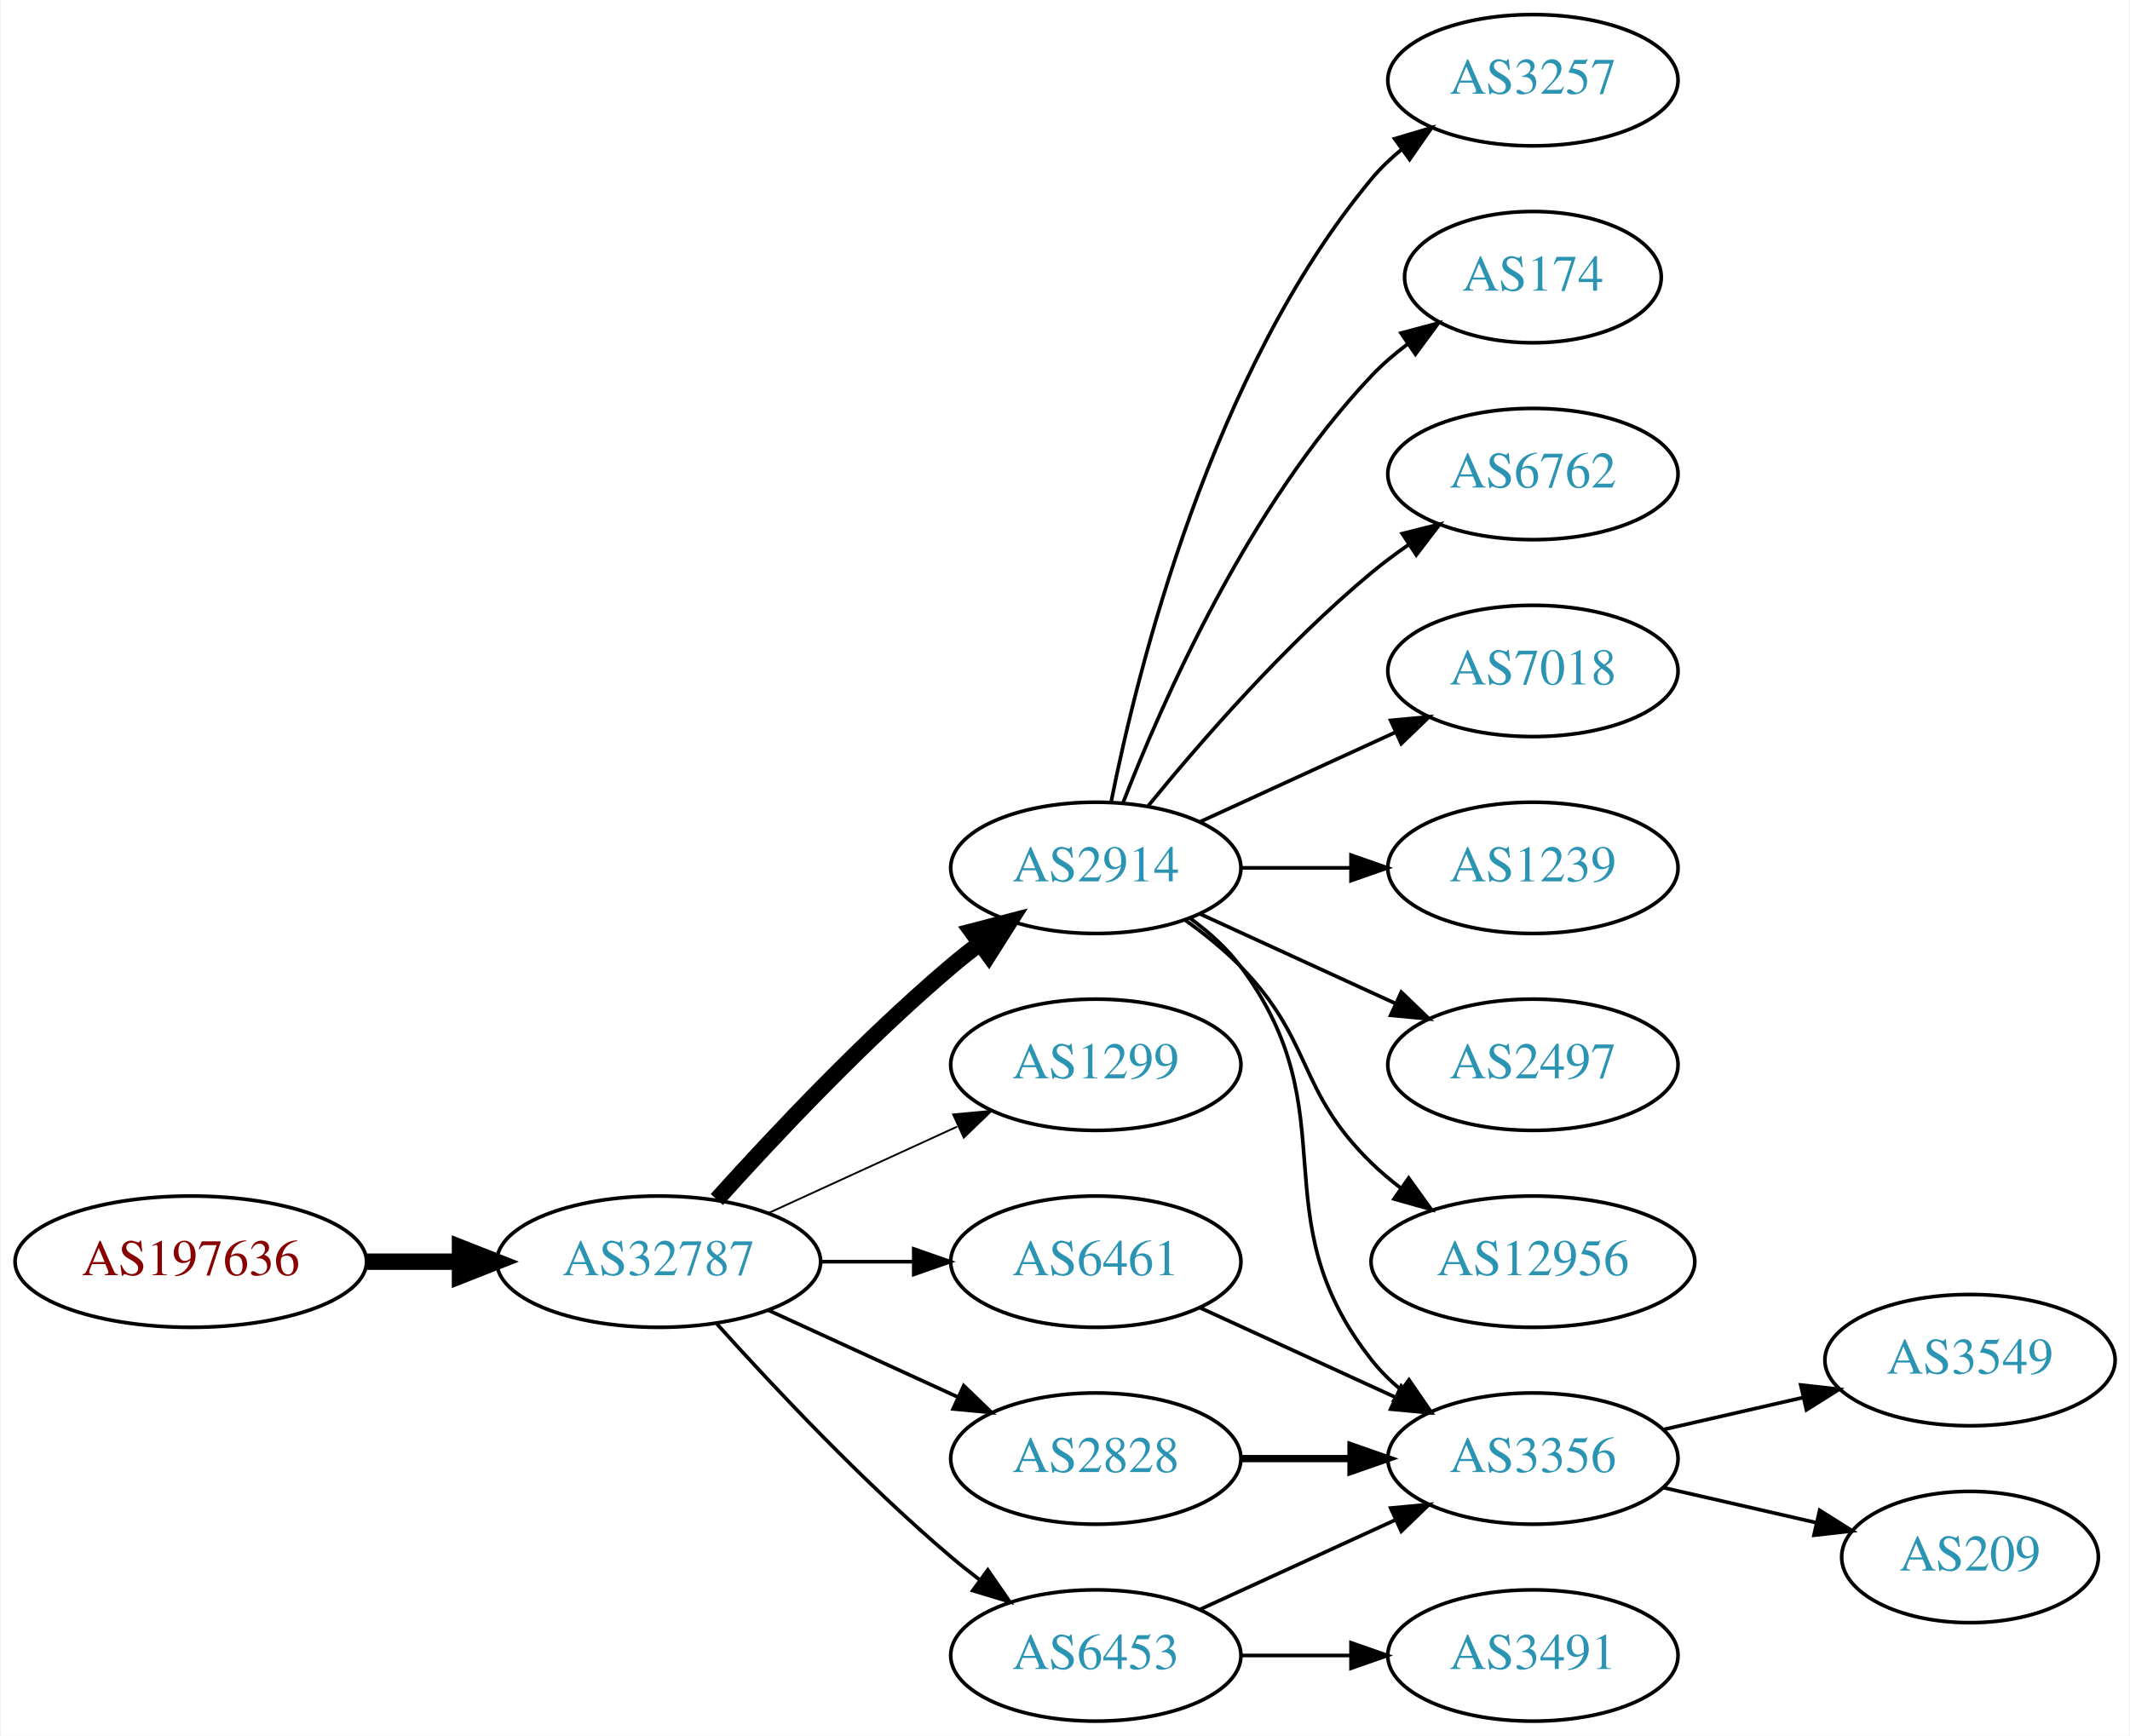
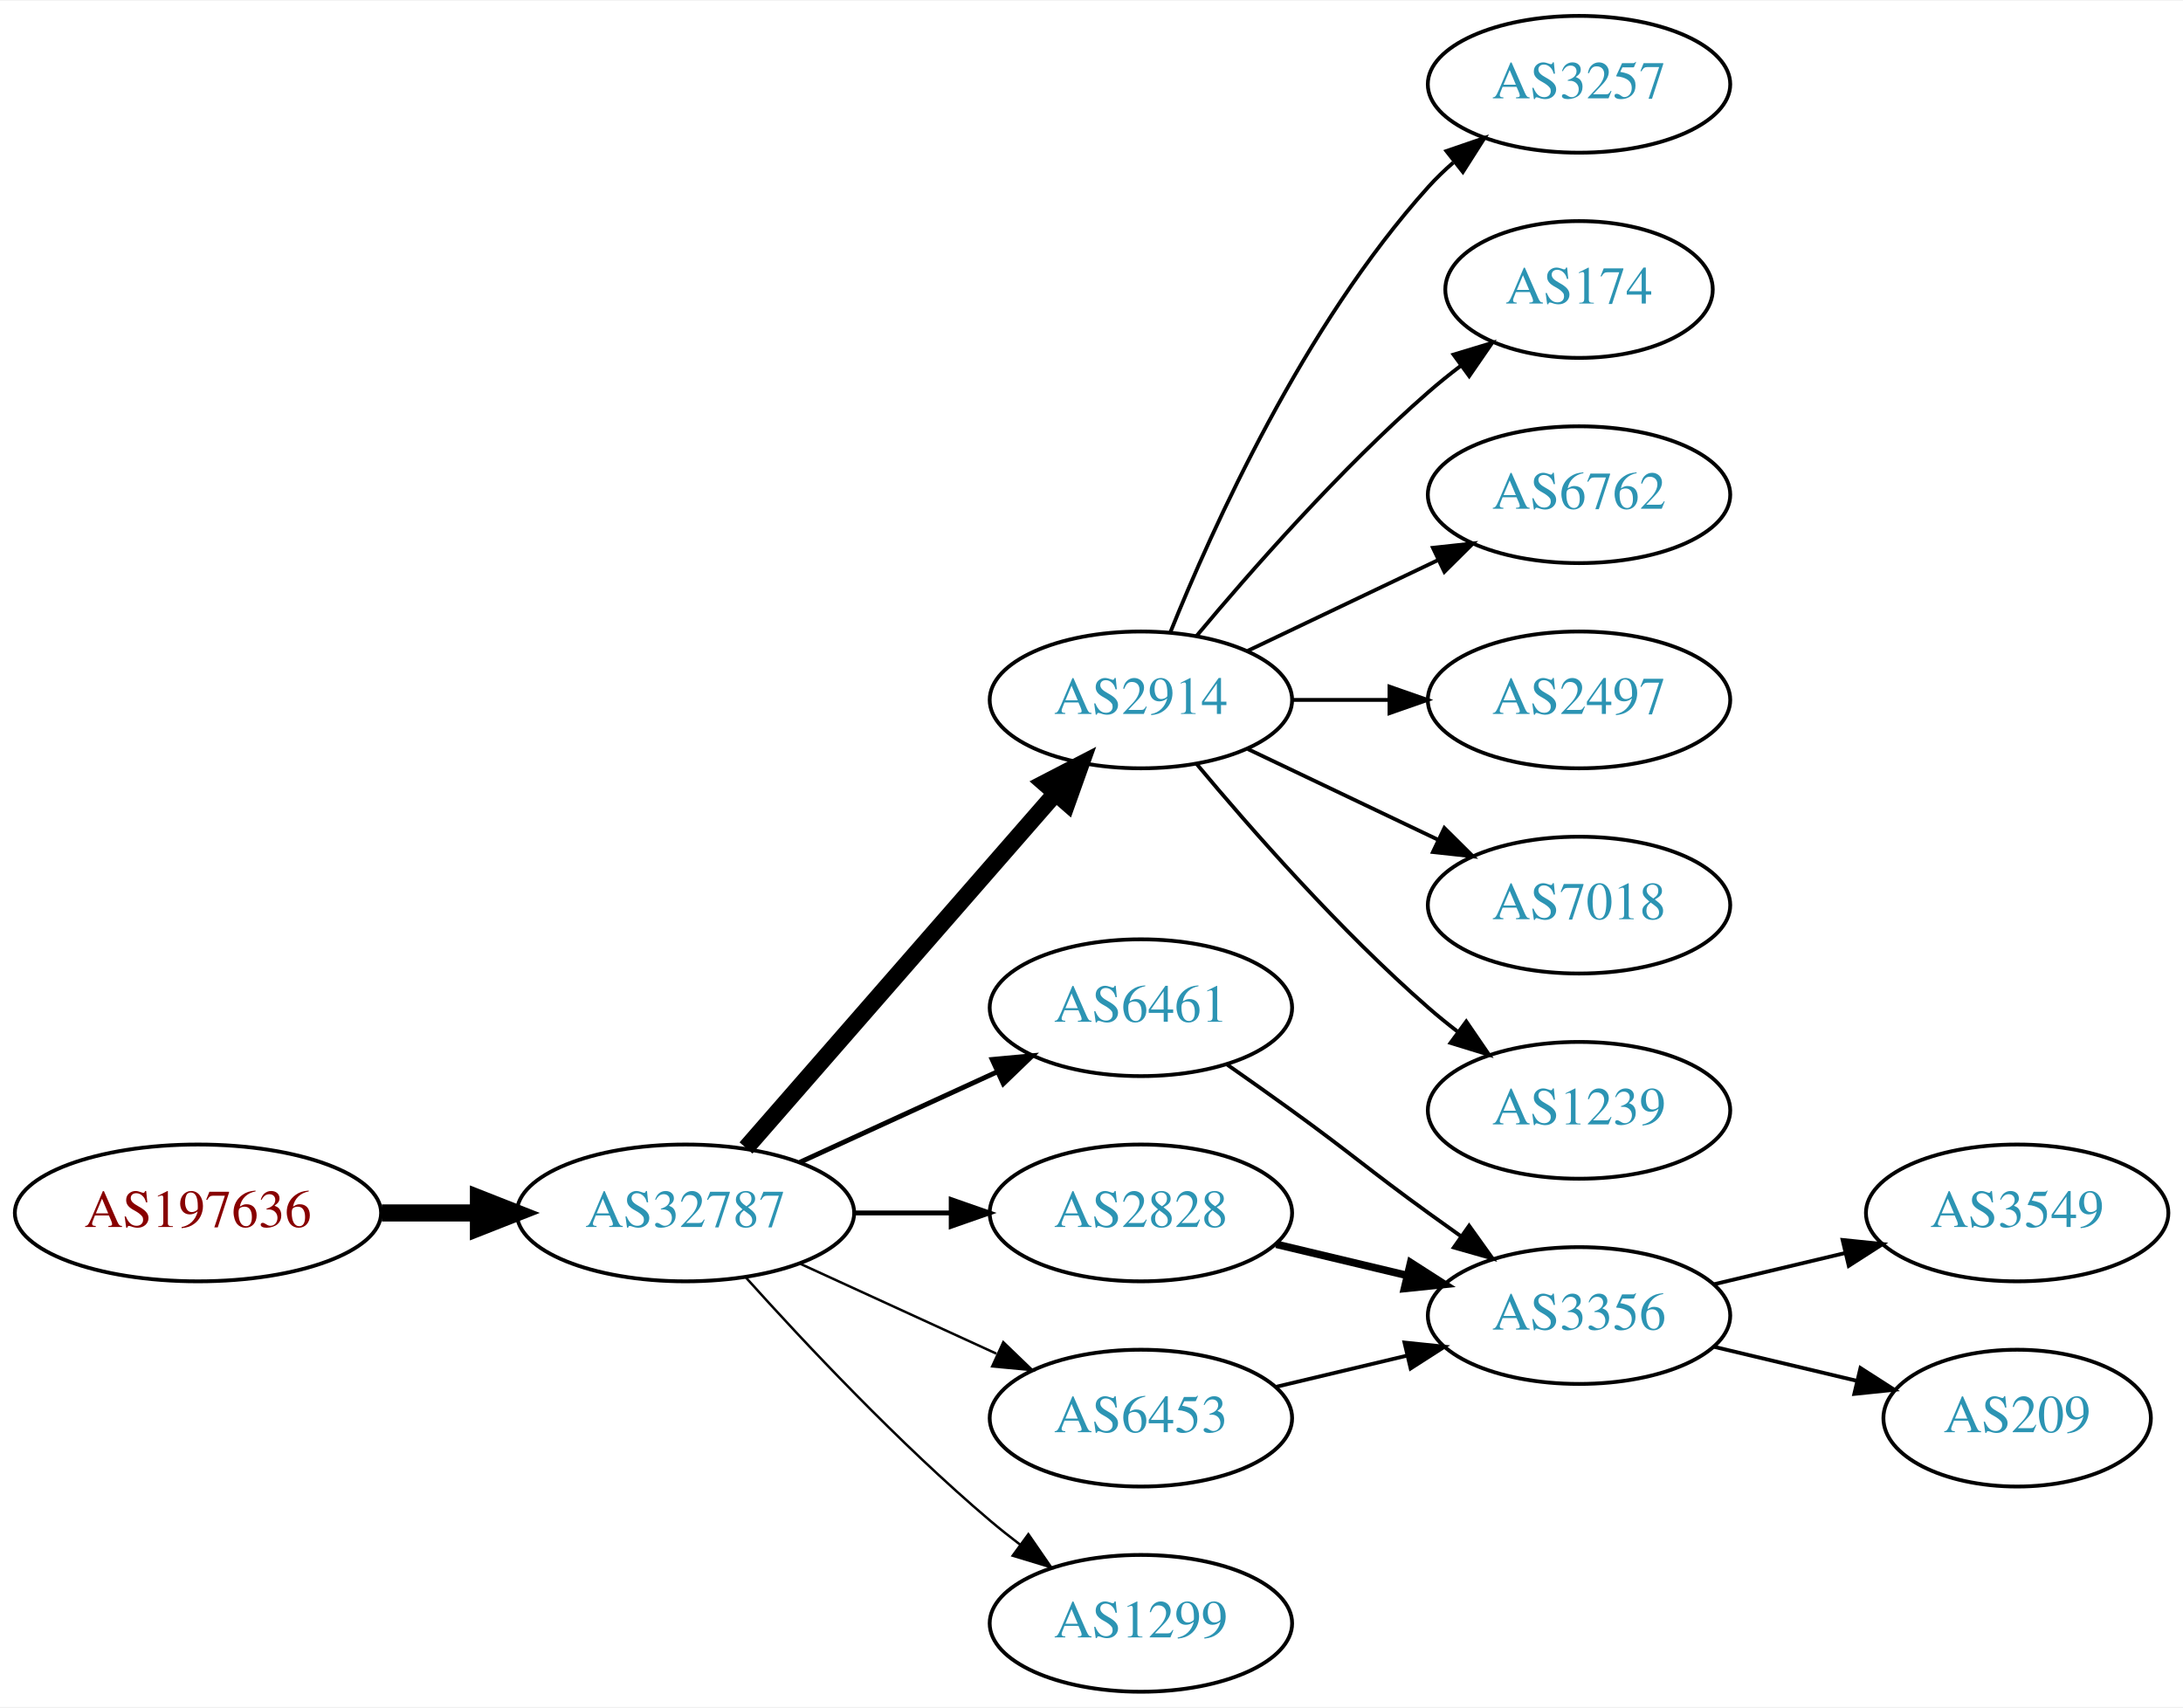
- <svg xmlns="http://www.w3.org/2000/svg" xmlns:xlink="http://www.w3.org/1999/xlink" width="584pt" height="476pt" viewBox="0.00 0.00 583.56 476.00">
-   <g id="graph0" class="graph" transform="scale(1 1) rotate(0) translate(4 472)">
-     <polygon fill="white" stroke="none" points="-4,4 -4,-472 579.562,-472 579.562,4 -4,4" />
+ <svg xmlns="http://www.w3.org/2000/svg" xmlns:xlink="http://www.w3.org/1999/xlink" width="574pt" height="449pt" viewBox="0.00 0.00 574.46 449.00">
+   <g id="graph0" class="graph" transform="scale(1 1) rotate(0) translate(4 445)">
+     <polygon fill="white" stroke="none" points="-4,4 -4,-445 570.463,-445 570.463,4 -4,4" />
    <g id="node1" class="node">
      <g id="a_node1">
        <a xlink:href="/asn/197636" xlink:title="AS197636 ~ AS1764 NextLayer: [AT]">
          <ellipse fill="#ffffff" stroke="black" cx="48.096" cy="-126" rx="48.192" ry="18" />
          <text text-anchor="middle" x="48.096" y="-122.3" font-family="Times,serif" font-size="14.00" fill="#880000">AS197636</text>
        </a>
      </g>
    </g>
    <g id="node2" class="node">
      <g id="a_node2">
        <a xlink:href="/asn/32787" xlink:title="AS32787 ~ Akamai Technologies, Inc. [US]">
          <ellipse fill="#ffffff" stroke="black" cx="176.388" cy="-126" rx="44.393" ry="18" />
          <text text-anchor="middle" x="176.388" y="-122.3" font-family="Times,serif" font-size="14.00" fill="#2c94b3">AS32787</text>
        </a>
      </g>
    </g>
    <g id="edge1" class="edge">
      <path fill="none" stroke="black" stroke-width="4.5" d="M96.481,-126C104.742,-126 113.386,-126 121.799,-126" />
      <polygon fill="black" stroke="black" stroke-width="4.5" points="121.904,-129.938 131.904,-126 121.904,-122.063 121.904,-129.938" />
    </g>
    <g id="node3" class="node">
      <g id="a_node3">
        <a xlink:href="/asn/2914" xlink:title="AS2914 ~ NTT America, Inc. [US]">
-           <ellipse fill="#ffffff" stroke="black" cx="296.23" cy="-234" rx="39.794" ry="18" />
-           <text text-anchor="middle" x="296.23" y="-230.3" font-family="Times,serif" font-size="14.00" fill="#2c94b3">AS2914</text>
+           <ellipse fill="#ffffff" stroke="black" cx="296.23" cy="-261" rx="39.794" ry="18" />
+           <text text-anchor="middle" x="296.23" y="-257.3" font-family="Times,serif" font-size="14.00" fill="#2c94b3">AS2914</text>
        </a>
      </g>
    </g>
    <g id="edge2" class="edge">
-       <path fill="none" stroke="black" stroke-width="4.5" d="M192.32,-143.044C207.646,-160.097 232.582,-186.65 256.584,-207 259.081,-209.117 261.741,-211.232 264.453,-213.293" />
-       <polygon fill="black" stroke="black" stroke-width="4.5" points="262.231,-216.547 272.629,-219.266 266.877,-210.188 262.231,-216.547" />
+       <path fill="none" stroke="black" stroke-width="4.5" d="M192.312,-143.098C212.855,-166.631 249.974,-209.155 273.571,-236.187" />
+       <polygon fill="black" stroke="black" stroke-width="4.5" points="270.884,-239.097 280.426,-244.041 276.817,-233.918 270.884,-239.097" />
    </g>
    <g id="node4" class="node">
      <g id="a_node4">
-         <a xlink:href="/asn/1299" xlink:title="AS1299 ~ Telia Carrier [EU]">
+         <a xlink:href="/asn/6461" xlink:title="AS6461 ~ Zayo Bandwidth [US]">
          <ellipse fill="#ffffff" stroke="black" cx="296.23" cy="-180" rx="39.794" ry="18" />
-           <text text-anchor="middle" x="296.23" y="-176.3" font-family="Times,serif" font-size="14.00" fill="#2c94b3">AS1299</text>
+           <text text-anchor="middle" x="296.23" y="-176.3" font-family="Times,serif" font-size="14.00" fill="#2c94b3">AS6461</text>
        </a>
      </g>
    </g>
    <g id="edge3" class="edge">
-       <path fill="none" stroke="black" stroke-width="0.5" d="M206.517,-139.348C222.128,-146.502 241.526,-155.391 258.198,-163.03" />
-       <polygon fill="black" stroke="black" stroke-width="0.5" points="257.101,-166.378 267.65,-167.362 260.017,-160.014 257.101,-166.378" />
+       <path fill="none" stroke="black" stroke-width="1.286" d="M206.517,-139.348C222.128,-146.502 241.526,-155.391 258.198,-163.03" />
+       <polygon fill="black" stroke="black" stroke-width="1.286" points="257.101,-166.378 267.65,-167.362 260.017,-160.014 257.101,-166.378" />
    </g>
    <g id="node5" class="node">
      <g id="a_node5">
-         <a xlink:href="/asn/6461" xlink:title="AS6461 ~ Zayo Bandwidth [US]">
+         <a xlink:href="/asn/2828" xlink:title="AS2828 ~ XO-AS15 [US]">
          <ellipse fill="#ffffff" stroke="black" cx="296.23" cy="-126" rx="39.794" ry="18" />
-           <text text-anchor="middle" x="296.23" y="-122.3" font-family="Times,serif" font-size="14.00" fill="#2c94b3">AS6461</text>
+           <text text-anchor="middle" x="296.23" y="-122.3" font-family="Times,serif" font-size="14.00" fill="#2c94b3">AS2828</text>
        </a>
      </g>
    </g>
    <g id="edge4" class="edge">
-       <path fill="none" stroke="black" d="M220.599,-126C228.911,-126 237.674,-126 246.156,-126" />
-       <polygon fill="black" stroke="black" points="246.315,-129.5 256.315,-126 246.315,-122.5 246.315,-129.5" />
+       <path fill="none" stroke="black" stroke-width="1.286" d="M220.599,-126C228.911,-126 237.674,-126 246.156,-126" />
+       <polygon fill="black" stroke="black" stroke-width="1.286" points="246.315,-129.5 256.315,-126 246.315,-122.5 246.315,-129.5" />
    </g>
    <g id="node6" class="node">
      <g id="a_node6">
        <a xlink:href="/asn/6453" xlink:title="AS6453 ~ TATA COMMUNICATIONS (AMERICA) INC [US]">
-           <ellipse fill="#ffffff" stroke="black" cx="296.23" cy="-18" rx="39.794" ry="18" />
-           <text text-anchor="middle" x="296.23" y="-14.3" font-family="Times,serif" font-size="14.00" fill="#2c94b3">AS6453</text>
+           <ellipse fill="#ffffff" stroke="black" cx="296.23" cy="-72" rx="39.794" ry="18" />
+           <text text-anchor="middle" x="296.23" y="-68.3" font-family="Times,serif" font-size="14.00" fill="#2c94b3">AS6453</text>
        </a>
      </g>
    </g>
    <g id="edge5" class="edge">
-       <path fill="none" stroke="black" d="M192.32,-108.956C207.646,-91.903 232.582,-65.35 256.584,-45 259.081,-42.883 261.741,-40.768 264.453,-38.707" />
-       <polygon fill="black" stroke="black" points="266.619,-41.459 272.629,-32.734 262.489,-35.806 266.619,-41.459" />
+       <path fill="none" stroke="black" stroke-width="0.643" d="M206.517,-112.652C222.128,-105.498 241.526,-96.609 258.198,-88.969" />
+       <polygon fill="black" stroke="black" stroke-width="0.643" points="260.017,-91.986 267.65,-84.638 257.101,-85.622 260.017,-91.986" />
    </g>
    <g id="node7" class="node">
      <g id="a_node7">
-         <a xlink:href="/asn/2828" xlink:title="AS2828 ~ XO-AS15 [US]">
-           <ellipse fill="#ffffff" stroke="black" cx="296.23" cy="-72" rx="39.794" ry="18" />
-           <text text-anchor="middle" x="296.23" y="-68.3" font-family="Times,serif" font-size="14.00" fill="#2c94b3">AS2828</text>
+         <a xlink:href="/asn/1299" xlink:title="AS1299 ~ Telia Carrier [EU]">
+           <ellipse fill="#ffffff" stroke="black" cx="296.23" cy="-18" rx="39.794" ry="18" />
+           <text text-anchor="middle" x="296.23" y="-14.3" font-family="Times,serif" font-size="14.00" fill="#2c94b3">AS1299</text>
        </a>
      </g>
    </g>
    <g id="edge6" class="edge">
-       <path fill="none" stroke="black" d="M206.517,-112.652C222.128,-105.498 241.526,-96.609 258.198,-88.969" />
-       <polygon fill="black" stroke="black" points="260.017,-91.986 267.65,-84.638 257.101,-85.622 260.017,-91.986" />
+       <path fill="none" stroke="black" stroke-width="0.643" d="M192.32,-108.956C207.646,-91.903 232.582,-65.35 256.584,-45 259.081,-42.883 261.741,-40.768 264.453,-38.707" />
+       <polygon fill="black" stroke="black" stroke-width="0.643" points="266.619,-41.459 272.629,-32.734 262.489,-35.806 266.619,-41.459" />
    </g>
    <g id="node8" class="node">
      <g id="a_node8">
        <a xlink:href="/asn/3257" xlink:title="AS3257 ~ GTT [DE]">
-           <ellipse fill="#ffffff" stroke="black" cx="416.073" cy="-450" rx="39.794" ry="18" />
-           <text text-anchor="middle" x="416.073" y="-446.3" font-family="Times,serif" font-size="14.00" fill="#2c94b3">AS3257</text>
+           <ellipse fill="#ffffff" stroke="black" cx="411.523" cy="-423" rx="39.794" ry="18" />
+           <text text-anchor="middle" x="411.523" y="-419.3" font-family="Times,serif" font-size="14.00" fill="#2c94b3">AS3257</text>
        </a>
      </g>
    </g>
    <g id="edge7" class="edge">
-       <path fill="none" stroke="black" d="M300.429,-252.073C307.592,-288.141 327.867,-370.125 371.877,-423 374.281,-425.889 377.078,-428.563 380.07,-431.013" />
-       <polygon fill="black" stroke="black" points="378.159,-433.95 388.313,-436.973 382.26,-428.277 378.159,-433.95" />
+       <path fill="none" stroke="black" d="M303.978,-278.787C315.029,-306.243 339.082,-359.578 371.877,-396 373.879,-398.224 376.098,-400.363 378.43,-402.397" />
+       <polygon fill="black" stroke="black" points="376.628,-405.433 386.649,-408.873 380.961,-399.935 376.628,-405.433" />
    </g>
    <g id="node9" class="node">
      <g id="a_node9">
        <a xlink:href="/asn/174" xlink:title="AS174 ~ Cogent Communications [US]">
-           <ellipse fill="#ffffff" stroke="black" cx="416.073" cy="-396" rx="35.194" ry="18" />
-           <text text-anchor="middle" x="416.073" y="-392.3" font-family="Times,serif" font-size="14.00" fill="#2c94b3">AS174</text>
+           <ellipse fill="#ffffff" stroke="black" cx="411.523" cy="-369" rx="35.194" ry="18" />
+           <text text-anchor="middle" x="411.523" y="-365.3" font-family="Times,serif" font-size="14.00" fill="#2c94b3">AS174</text>
        </a>
      </g>
    </g>
    <g id="edge8" class="edge">
-       <path fill="none" stroke="black" d="M303.753,-251.994C314.504,-279.728 338.161,-333.429 371.877,-369 374.82,-372.105 378.193,-375.001 381.729,-377.655" />
-       <polygon fill="black" stroke="black" points="379.914,-380.654 390.148,-383.397 383.858,-374.871 379.914,-380.654" />
+       <path fill="none" stroke="black" d="M310.86,-277.817C325.143,-294.929 348.689,-321.745 371.877,-342 374.546,-344.332 377.419,-346.648 380.35,-348.886" />
+       <polygon fill="black" stroke="black" points="378.5,-351.87 388.641,-354.939 382.627,-346.216 378.5,-351.87" />
    </g>
    <g id="node10" class="node">
      <g id="a_node10">
        <a xlink:href="/asn/6762" xlink:title="AS6762 ~ TELECOM ITALIA SPARKLE S.p.A. [IT]">
-           <ellipse fill="#ffffff" stroke="black" cx="416.073" cy="-342" rx="39.794" ry="18" />
-           <text text-anchor="middle" x="416.073" y="-338.3" font-family="Times,serif" font-size="14.00" fill="#2c94b3">AS6762</text>
+           <ellipse fill="#ffffff" stroke="black" cx="411.523" cy="-315" rx="39.794" ry="18" />
+           <text text-anchor="middle" x="411.523" y="-311.3" font-family="Times,serif" font-size="14.00" fill="#2c94b3">AS6762</text>
        </a>
      </g>
    </g>
    <g id="edge9" class="edge">
-       <path fill="none" stroke="black" d="M310.649,-251.065C324.764,-268.375 348.178,-295.345 371.877,-315 375.093,-317.668 378.594,-320.27 382.164,-322.741" />
-       <polygon fill="black" stroke="black" points="380.242,-325.666 390.52,-328.236 384.088,-319.817 380.242,-325.666" />
+       <path fill="none" stroke="black" d="M324.367,-273.934C339.361,-281.081 358.182,-290.052 374.405,-297.785" />
+       <polygon fill="black" stroke="black" points="373.075,-301.028 383.608,-302.171 376.087,-294.709 373.075,-301.028" />
    </g>
    <g id="node11" class="node">
      <g id="a_node11">
-         <a xlink:href="/asn/7018" xlink:title="AS7018 ~ AT&amp;T Services, Inc. [US]">
-           <ellipse fill="#ffffff" stroke="black" cx="416.073" cy="-288" rx="39.794" ry="18" />
-           <text text-anchor="middle" x="416.073" y="-284.3" font-family="Times,serif" font-size="14.00" fill="#2c94b3">AS7018</text>
+         <a xlink:href="/asn/2497" xlink:title="AS2497 ~ Internet Initiative Japan Inc. [JP]">
+           <ellipse fill="#ffffff" stroke="black" cx="411.523" cy="-261" rx="39.794" ry="18" />
+           <text text-anchor="middle" x="411.523" y="-257.3" font-family="Times,serif" font-size="14.00" fill="#2c94b3">AS2497</text>
        </a>
      </g>
    </g>
    <g id="edge10" class="edge">
-       <path fill="none" stroke="black" d="M324.859,-246.661C340.816,-253.973 361.087,-263.261 378.369,-271.181" />
-       <polygon fill="black" stroke="black" points="377.068,-274.435 387.617,-275.419 379.984,-268.071 377.068,-274.435" />
+       <path fill="none" stroke="black" d="M335.902,-261C344.105,-261 352.869,-261 361.401,-261" />
+       <polygon fill="black" stroke="black" points="361.641,-264.5 371.641,-261 361.641,-257.5 361.641,-264.5" />
    </g>
    <g id="node12" class="node">
      <g id="a_node12">
-         <a xlink:href="/asn/3356" xlink:title="AS3356 ~ Level 3 Parent, LLC [US]">
-           <ellipse fill="#ffffff" stroke="black" cx="416.073" cy="-72" rx="39.794" ry="18" />
-           <text text-anchor="middle" x="416.073" y="-68.3" font-family="Times,serif" font-size="14.00" fill="#2c94b3">AS3356</text>
+         <a xlink:href="/asn/7018" xlink:title="AS7018 ~ AT&amp;T Services, Inc. [US]">
+           <ellipse fill="#ffffff" stroke="black" cx="411.523" cy="-207" rx="39.794" ry="18" />
+           <text text-anchor="middle" x="411.523" y="-203.3" font-family="Times,serif" font-size="14.00" fill="#2c94b3">AS7018</text>
        </a>
      </g>
    </g>
    <g id="edge11" class="edge">
-       <path fill="none" stroke="black" d="M322.161,-220.118C327.237,-216.389 332.155,-211.984 335.877,-207 366.148,-166.458 340.578,-138.754 371.877,-99 374.202,-96.047 376.945,-93.33 379.904,-90.853" />
-       <polygon fill="black" stroke="black" points="382.097,-93.585 388.101,-84.855 377.964,-87.936 382.097,-93.585" />
+       <path fill="none" stroke="black" d="M324.367,-248.066C339.361,-240.919 358.182,-231.948 374.405,-224.215" />
+       <polygon fill="black" stroke="black" points="376.087,-227.291 383.608,-219.829 373.075,-220.972 376.087,-227.291" />
    </g>
    <g id="node13" class="node">
      <g id="a_node13">
        <a xlink:href="/asn/1239" xlink:title="AS1239 ~ Sprint [US]">
-           <ellipse fill="#ffffff" stroke="black" cx="416.073" cy="-234" rx="39.794" ry="18" />
-           <text text-anchor="middle" x="416.073" y="-230.3" font-family="Times,serif" font-size="14.00" fill="#2c94b3">AS1239</text>
+           <ellipse fill="#ffffff" stroke="black" cx="411.523" cy="-153" rx="39.794" ry="18" />
+           <text text-anchor="middle" x="411.523" y="-149.3" font-family="Times,serif" font-size="14.00" fill="#2c94b3">AS1239</text>
        </a>
      </g>
    </g>
    <g id="edge12" class="edge">
-       <path fill="none" stroke="black" d="M336.143,-234C345.696,-234 356.046,-234 366.008,-234" />
-       <polygon fill="black" stroke="black" points="366.201,-237.5 376.201,-234 366.201,-230.5 366.201,-237.5" />
+       <path fill="none" stroke="black" d="M310.86,-244.183C325.143,-227.071 348.689,-200.255 371.877,-180 374.342,-177.846 376.981,-175.706 379.678,-173.628" />
+       <polygon fill="black" stroke="black" points="381.851,-176.375 387.832,-167.63 377.703,-170.736 381.851,-176.375" />
    </g>
    <g id="node14" class="node">
      <g id="a_node14">
-         <a xlink:href="/asn/2497" xlink:title="AS2497 ~ Internet Initiative Japan Inc. [JP]">
-           <ellipse fill="#ffffff" stroke="black" cx="416.073" cy="-180" rx="39.794" ry="18" />
-           <text text-anchor="middle" x="416.073" y="-176.3" font-family="Times,serif" font-size="14.00" fill="#2c94b3">AS2497</text>
-         </a>
-       </g>
+         <a xlink:href="/asn/3356" xlink:title="AS3356 ~ Level 3 Parent, LLC [US]">
+           <ellipse fill="#ffffff" stroke="black" cx="411.523" cy="-99" rx="39.794" ry="18" />
+           <text text-anchor="middle" x="411.523" y="-95.3" font-family="Times,serif" font-size="14.00" fill="#2c94b3">AS3356</text>
+         </a>
+       </g>
+     </g>
+     <g id="edge17" class="edge">
+       <path fill="none" stroke="black" d="M318.987,-164.991C324.522,-161.121 330.44,-156.936 335.877,-153 352.076,-141.271 355.677,-137.729 371.877,-126 374.68,-123.971 377.611,-121.875 380.552,-119.79" />
+       <polygon fill="black" stroke="black" points="382.603,-122.627 388.766,-114.009 378.574,-116.903 382.603,-122.627" />
    </g>
    <g id="edge13" class="edge">
-       <path fill="none" stroke="black" d="M324.859,-221.339C340.816,-214.027 361.087,-204.739 378.369,-196.819" />
-       <polygon fill="black" stroke="black" points="379.984,-199.929 387.617,-192.581 377.068,-193.565 379.984,-199.929" />
+       <path fill="none" stroke="black" stroke-width="2" d="M331.837,-117.752C342.709,-115.162 354.863,-112.265 366.305,-109.538" />
+       <polygon fill="black" stroke="black" stroke-width="2" points="367.212,-112.92 376.128,-107.197 365.589,-106.111 367.212,-112.92" />
+     </g>
+     <g id="edge14" class="edge">
+       <path fill="none" stroke="black" d="M331.837,-80.248C342.709,-82.838 354.863,-85.735 366.305,-88.462" />
+       <polygon fill="black" stroke="black" points="365.589,-91.889 376.128,-90.803 367.212,-85.08 365.589,-91.889" />
    </g>
    <g id="node15" class="node">
      <g id="a_node15">
-         <a xlink:href="/asn/12956" xlink:title="AS12956 ~ TELXIUS [ES]">
-           <ellipse fill="#ffffff" stroke="black" cx="416.073" cy="-126" rx="44.393" ry="18" />
-           <text text-anchor="middle" x="416.073" y="-122.3" font-family="Times,serif" font-size="14.00" fill="#2c94b3">AS12956</text>
-         </a>
-       </g>
-     </g>
-     <g id="edge14" class="edge">
-       <path fill="none" stroke="black" d="M320.824,-219.611C326.08,-215.852 331.412,-211.563 335.877,-207 356.049,-186.383 351.183,-173.094 371.877,-153 374.363,-150.586 377.1,-148.278 379.953,-146.1" />
-       <polygon fill="black" stroke="black" points="382.008,-148.934 388.189,-140.329 377.991,-143.202 382.008,-148.934" />
-     </g>
-     <g id="edge19" class="edge">
-       <path fill="none" stroke="black" d="M324.859,-113.339C340.816,-106.027 361.087,-96.739 378.369,-88.819" />
-       <polygon fill="black" stroke="black" points="379.984,-91.929 387.617,-84.581 377.068,-85.565 379.984,-91.929" />
+         <a xlink:href="/asn/3549" xlink:title="AS3549 ~ Level 3 Parent, LLC [US]">
+           <ellipse fill="#ffffff" stroke="black" cx="526.816" cy="-126" rx="39.794" ry="18" />
+           <text text-anchor="middle" x="526.816" y="-122.3" font-family="Times,serif" font-size="14.00" fill="#2c94b3">AS3549</text>
+         </a>
+       </g>
    </g>
    <g id="edge15" class="edge">
-       <path fill="none" stroke="black" d="M324.859,-30.661C340.816,-37.973 361.087,-47.261 378.369,-55.181" />
-       <polygon fill="black" stroke="black" points="377.068,-58.435 387.617,-59.419 379.984,-52.071 377.068,-58.435" />
+       <path fill="none" stroke="black" d="M447.13,-107.248C458.002,-109.838 470.156,-112.735 481.598,-115.462" />
+       <polygon fill="black" stroke="black" points="480.882,-118.889 491.421,-117.803 482.505,-112.08 480.882,-118.889" />
    </g>
    <g id="node16" class="node">
      <g id="a_node16">
-         <a xlink:href="/asn/3491" xlink:title="AS3491 ~ PCCW Global, Inc. [US]">
-           <ellipse fill="#ffffff" stroke="black" cx="416.073" cy="-18" rx="39.794" ry="18" />
-           <text text-anchor="middle" x="416.073" y="-14.3" font-family="Times,serif" font-size="14.00" fill="#2c94b3">AS3491</text>
+         <a xlink:href="/asn/209" xlink:title="AS209 ~ CenturyLink Communications, LLC [US]">
+           <ellipse fill="#ffffff" stroke="black" cx="526.816" cy="-72" rx="35.194" ry="18" />
+           <text text-anchor="middle" x="526.816" y="-68.3" font-family="Times,serif" font-size="14.00" fill="#2c94b3">AS209</text>
        </a>
      </g>
    </g>
    <g id="edge16" class="edge">
-       <path fill="none" stroke="black" d="M336.143,-18C345.696,-18 356.046,-18 366.008,-18" />
-       <polygon fill="black" stroke="black" points="366.201,-21.5 376.201,-18 366.201,-14.5 366.201,-21.5" />
-     </g>
-     <g id="edge20" class="edge">
-       <path fill="none" stroke="black" stroke-width="2" d="M336.143,-72C345.696,-72 356.046,-72 366.008,-72" />
-       <polygon fill="black" stroke="black" stroke-width="2" points="366.201,-75.5 376.201,-72 366.201,-68.5 366.201,-75.5" />
-     </g>
-     <g id="node17" class="node">
-       <g id="a_node17">
-         <a xlink:href="/asn/3549" xlink:title="AS3549 ~ Level 3 Parent, LLC [US]">
-           <ellipse fill="#ffffff" stroke="black" cx="535.915" cy="-99" rx="39.794" ry="18" />
-           <text text-anchor="middle" x="535.915" y="-95.3" font-family="Times,serif" font-size="14.00" fill="#2c94b3">AS3549</text>
-         </a>
-       </g>
-     </g>
-     <g id="edge17" class="edge">
-       <path fill="none" stroke="black" d="M451.792,-79.955C463.792,-82.704 477.413,-85.825 490.105,-88.733" />
-       <polygon fill="black" stroke="black" points="489.508,-92.187 500.037,-91.009 491.071,-85.364 489.508,-92.187" />
-     </g>
-     <g id="node18" class="node">
-       <g id="a_node18">
-         <a xlink:href="/asn/209" xlink:title="AS209 ~ CenturyLink Communications, LLC [US]">
-           <ellipse fill="#ffffff" stroke="black" cx="535.915" cy="-45" rx="35.194" ry="18" />
-           <text text-anchor="middle" x="535.915" y="-41.3" font-family="Times,serif" font-size="14.00" fill="#2c94b3">AS209</text>
-         </a>
-       </g>
-     </g>
-     <g id="edge18" class="edge">
-       <path fill="none" stroke="black" d="M451.792,-64.045C464.884,-61.045 479.907,-57.603 493.547,-54.478" />
-       <polygon fill="black" stroke="black" points="494.689,-57.807 503.655,-52.162 493.126,-50.984 494.689,-57.807" />
+       <path fill="none" stroke="black" d="M447.13,-90.752C458.925,-87.942 472.229,-84.771 484.497,-81.847" />
+       <polygon fill="black" stroke="black" points="485.586,-85.186 494.502,-79.463 483.963,-78.376 485.586,-85.186" />
    </g>
  </g>
</svg>
